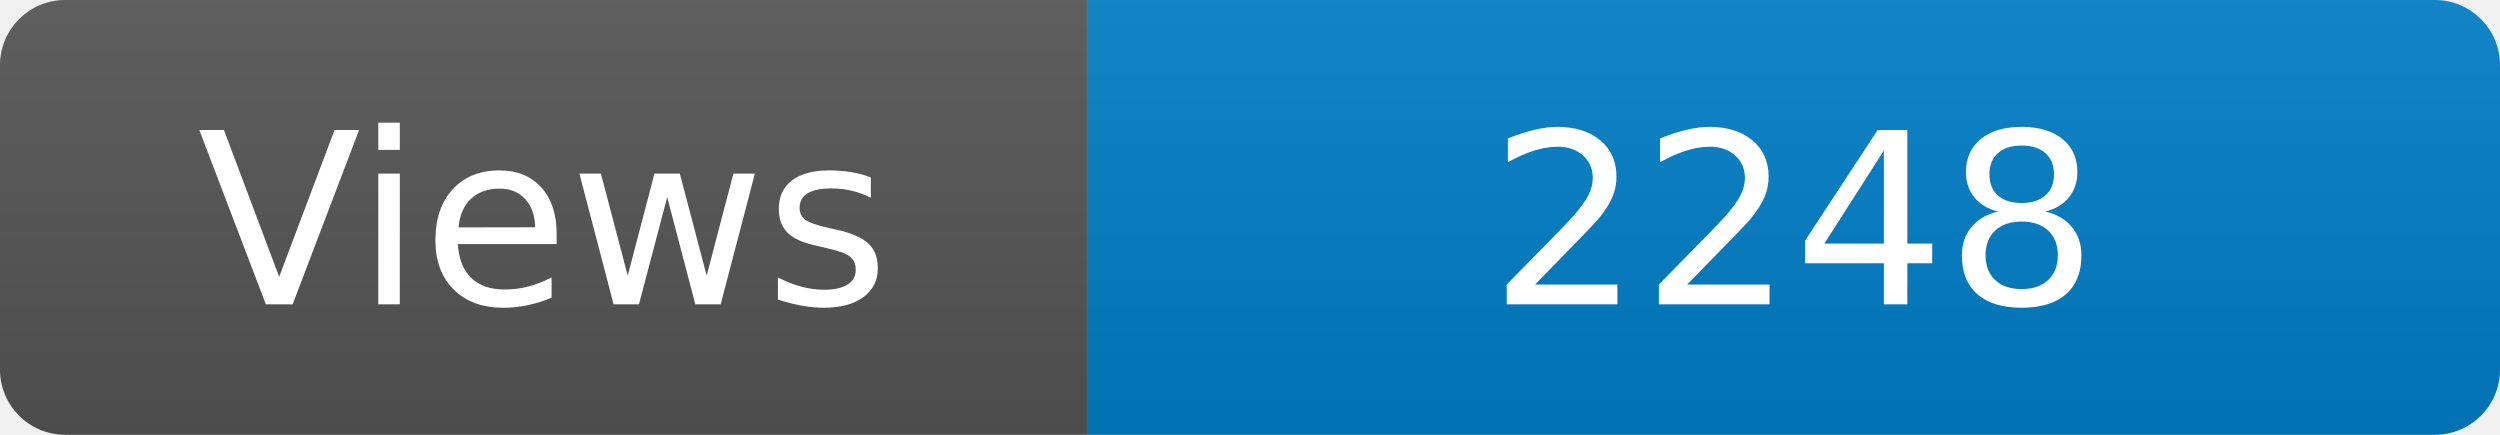
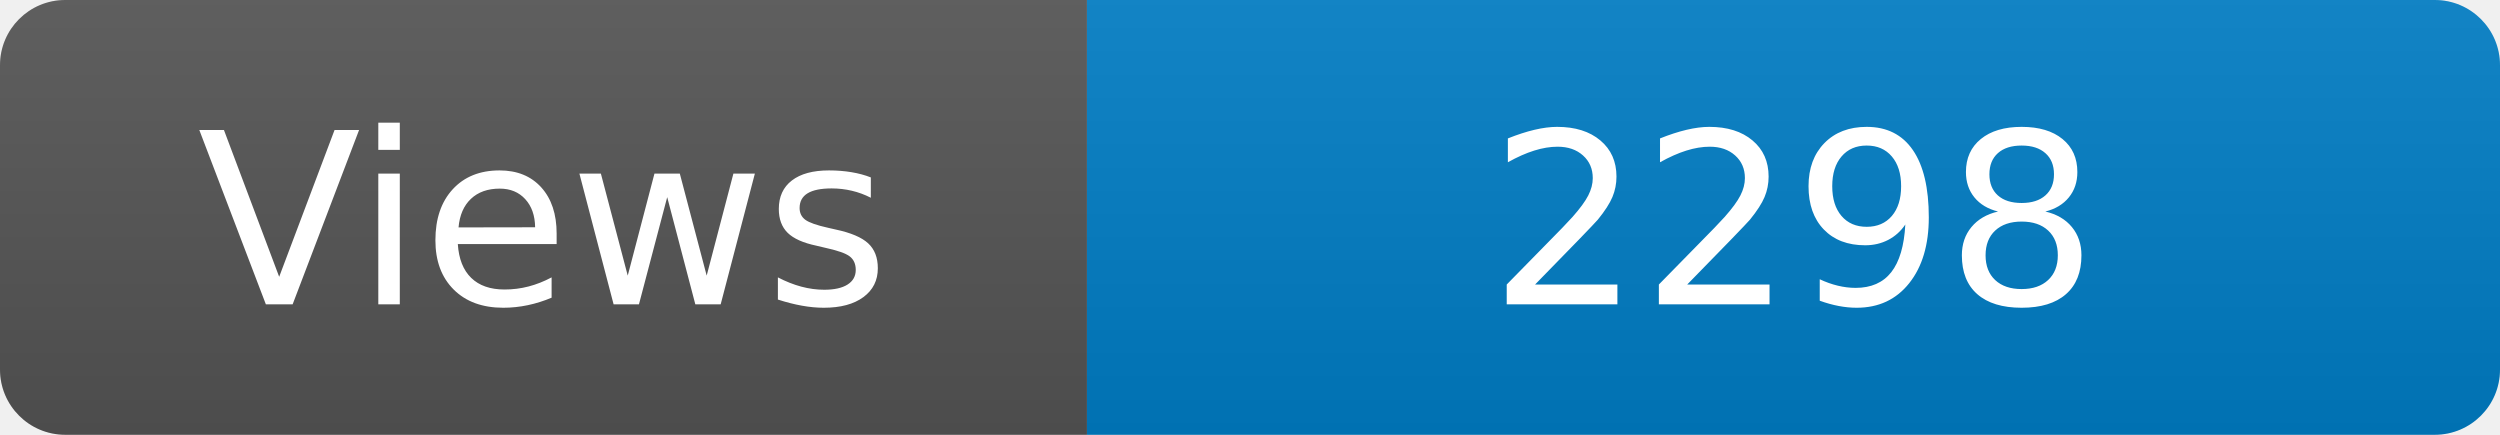
<svg xmlns="http://www.w3.org/2000/svg" width="115" height="20" role="img" aria-label="Maintained?: yes">
  <linearGradient id="s" x2="0" y2="100%">
    <stop offset="0" stop-color="#bbb" stop-opacity=".1" />
    <stop offset="1" stop-opacity=".1" />
  </linearGradient>
  <clipPath id="r">
    <rect width="115" height="20" rx="3" fill="#fff" />
  </clipPath>
  <g clip-path="url(#r)">
    <rect width="50" height="20" fill="#555" />
    <rect x="50" width="160" height="20" fill="#007ec6" />
    <rect width="115" height="20" fill="url(#s)" />
  </g>
  <g fill="#fff" text-anchor="middle" font-family="Verdana,Geneva,DejaVu Sans,sans-serif" font-size="110">
    <text x="250" y="140" transform="scale(.1)" fill="#fff">Views</text>
-     <text x="825" y="140" transform="scale(.1)" fill="#fff">2248</text>
+     <text x="825" y="140" transform="scale(.1)" fill="#fff">2298</text>
  </g>
</svg>
